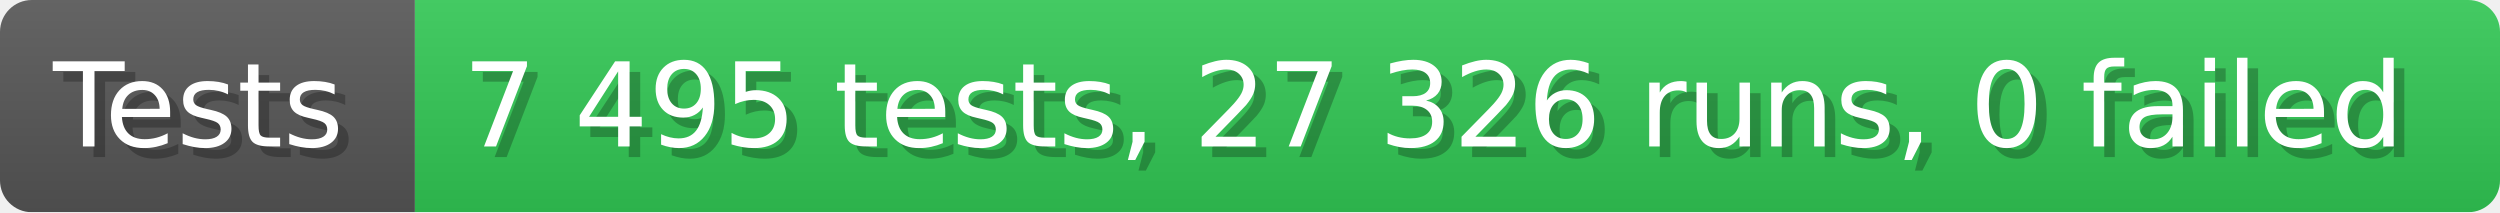
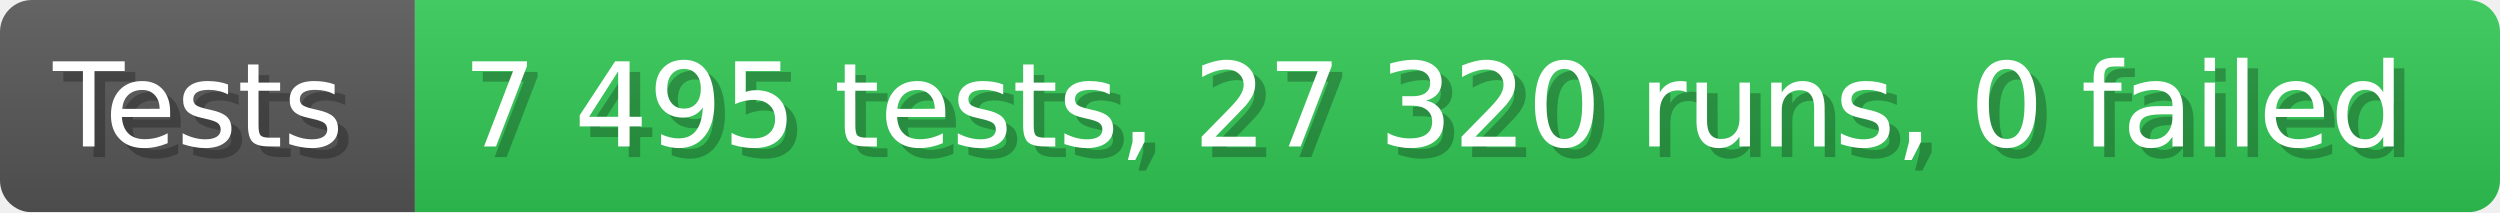
- <svg xmlns="http://www.w3.org/2000/svg" width="235.6" height="20" viewBox="0 0 2356 200" role="img" aria-label="Tests: 7 495 tests, 27 326 runs, 0 failed">
+ <svg xmlns="http://www.w3.org/2000/svg" width="235.6" height="20" viewBox="0 0 2356 200" role="img" aria-label="Tests: 7 495 tests, 27 320 runs, 0 failed">
  <linearGradient id="a" x2="0" y2="100%">
    <stop offset="0" stop-opacity=".1" stop-color="#EEE" />
    <stop offset="1" stop-opacity=".1" />
  </linearGradient>
  <mask id="m">
    <rect width="2356" height="200" rx="30" fill="#FFF" />
  </mask>
  <g mask="url(#m)">
    <rect width="391" height="200" fill="#555" />
    <rect width="1965" height="200" fill="#31c653" x="391" />
    <rect width="2356" height="200" fill="url(#a)" />
  </g>
  <g aria-hidden="true" fill="#fff" text-anchor="start" font-family="Verdana,DejaVu Sans,sans-serif" font-size="110">
    <text x="60" y="148" textLength="291" fill="#000" opacity="0.25">Tests</text>
    <text x="50" y="138" textLength="291">Tests</text>
-     <text x="446" y="148" textLength="1865" fill="#000" opacity="0.25">7 495 tests, 27 326 runs, 0 failed</text>
-     <text x="436" y="138" textLength="1865">7 495 tests, 27 326 runs, 0 failed</text>
+     <text x="446" y="148" textLength="1865" fill="#000" opacity="0.25">7 495 tests, 27 320 runs, 0 failed</text>
+     <text x="436" y="138" textLength="1865">7 495 tests, 27 320 runs, 0 failed</text>
  </g>
</svg>
